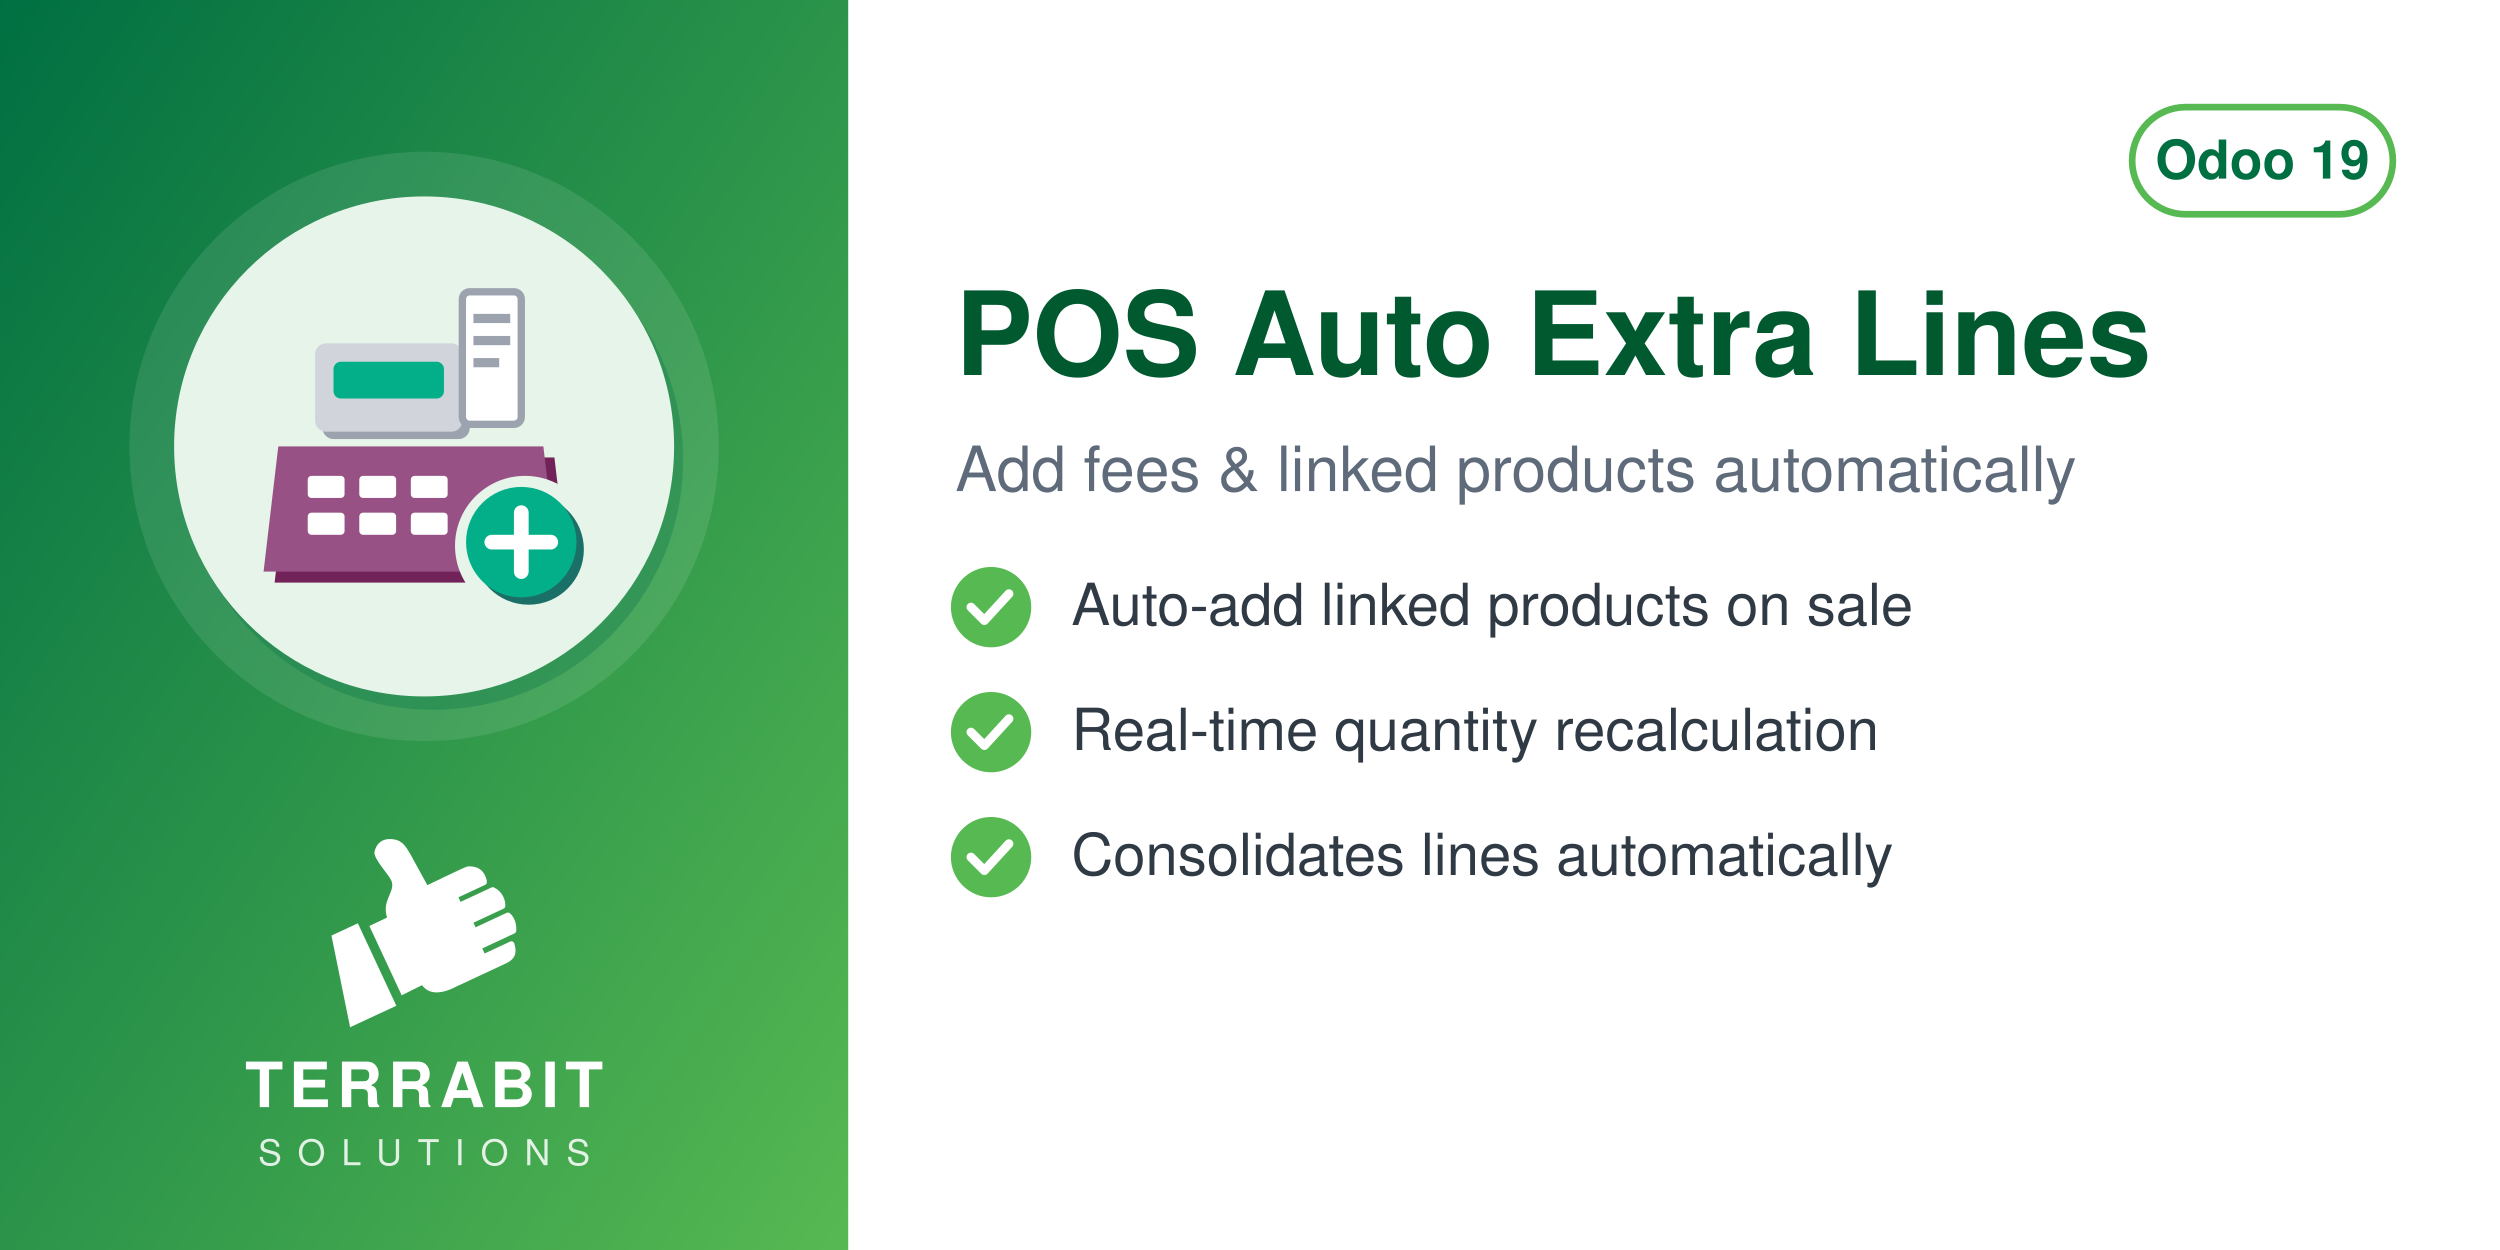
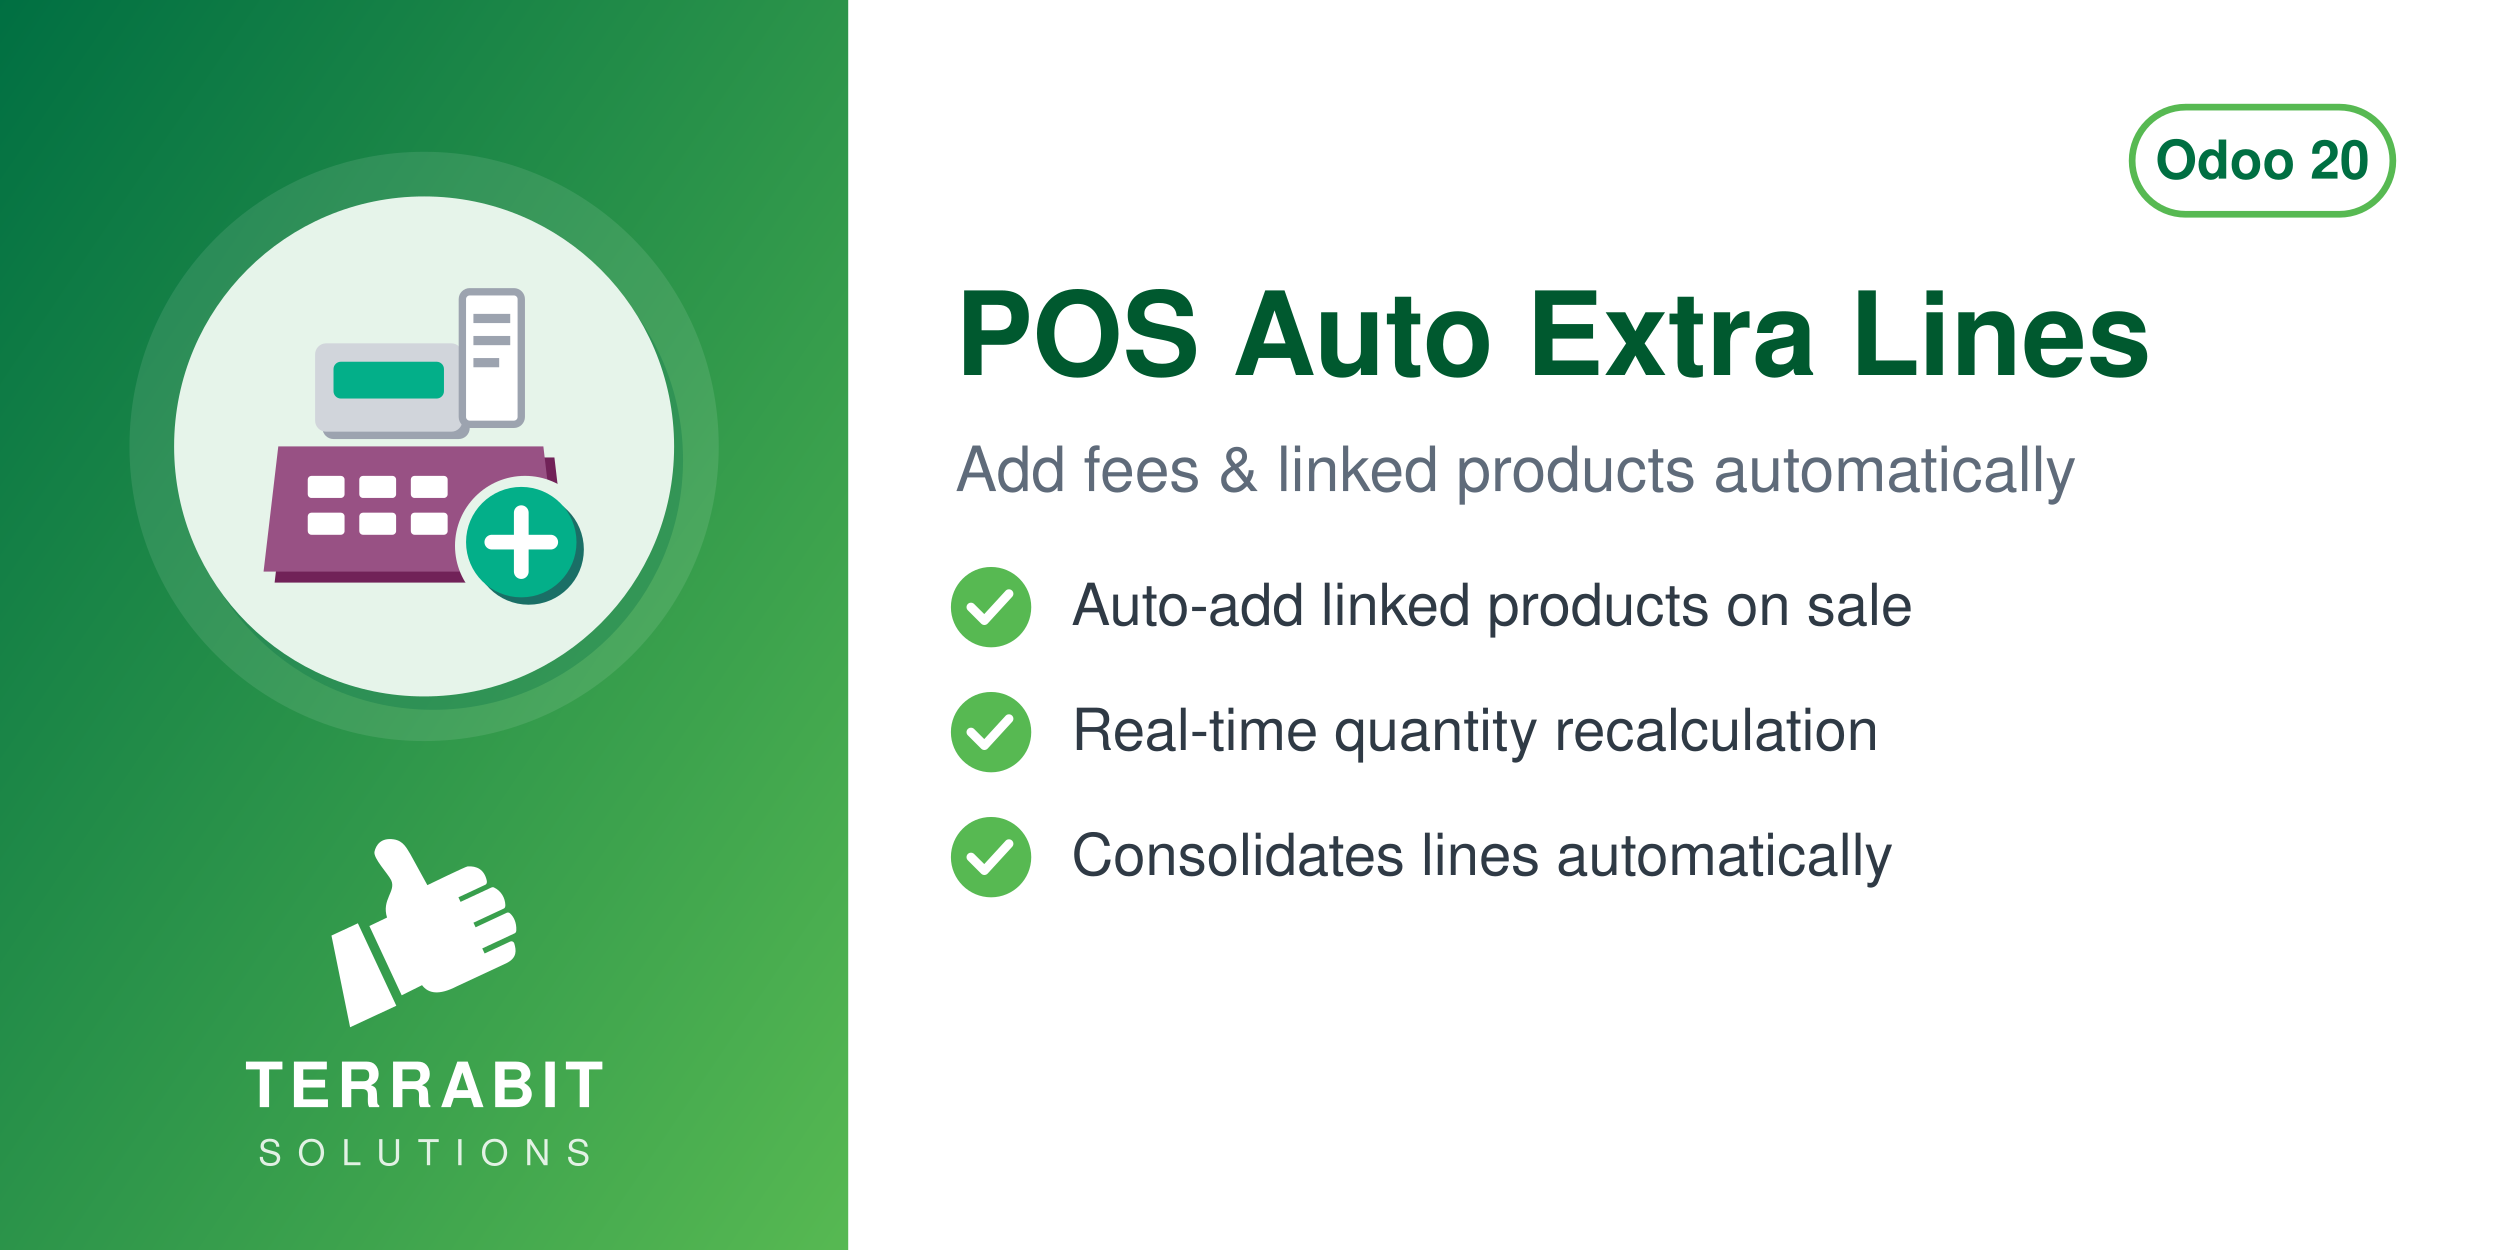
<svg xmlns="http://www.w3.org/2000/svg" width="560" height="280" viewBox="0 0 560 280">
  <defs>
    <linearGradient id="g" x1="0" y1="0" x2="1" y2="1">
      <stop offset="0" stop-color="#006F42" />
      <stop offset="1" stop-color="#57B952" />
    </linearGradient>
  </defs>
  <rect width="560" height="280" fill="#FFFFFF" />
  <rect width="190" height="280" fill="url(#g)" />
  <circle cx="95.0" cy="100" r="66" fill="white" opacity="0.10" />
  <circle cx="97.0" cy="103" r="56" fill="#006F42" opacity="0.30" />
  <circle cx="95.0" cy="100" r="56" fill="#E6F4EA" />
  <svg x="54.0" y="59.0" width="82" height="82" viewBox="0 0 100 100" preserveAspectRatio="xMidYMid meet">
    <g transform="translate(0.11,-0.29) scale(1.0057)">
      <defs>
        <mask id="mi-cut" maskUnits="userSpaceOnUse" x="-20" y="-20" width="140" height="140">
          <rect x="-20" y="-20" width="140" height="140" fill="#fff" />
          <circle cx="77" cy="77" r="19" fill="#000" />
        </mask>
      </defs>
      <g mask="url(#mi-cut)">
        <g transform="translate(3,3)" fill="#712258">
          <path d="M10,50 h72 l4,34 h-80z" />
        </g>
        <g fill="#985184">
          <path d="M10,50 h72 l4,34 h-80z" />
        </g>
        <g transform="translate(2,2)" fill="#9CA3AF">
          <rect x="20" y="22" width="40" height="24" rx="3" />
        </g>
        <g fill="#D1D5DB">
          <rect x="20" y="22" width="40" height="24" rx="3" />
        </g>
        <rect x="25" y="27" width="30" height="10" rx="2" fill="#03AF89" />
        <rect x="60" y="8" width="16" height="36" rx="2" fill="#FFFFFF" stroke="#9CA3AF" stroke-width="2" />
        <g fill="#9CA3AF">
          <rect x="63" y="14" width="10" height="2.5" />
          <rect x="63" y="20" width="10" height="2.5" />
          <rect x="63" y="26" width="7" height="2.5" />
        </g>
        <g fill="#FFFFFF">
          <rect x="18" y="58" width="10" height="6" rx="1" />
          <rect x="32" y="58" width="10" height="6" rx="1" />
          <rect x="46" y="58" width="10" height="6" rx="1" />
          <rect x="18" y="68" width="10" height="6" rx="1" />
          <rect x="32" y="68" width="10" height="6" rx="1" />
          <rect x="46" y="68" width="10" height="6" rx="1" />
        </g>
      </g>
      <circle cx="78" cy="78" r="15" fill="#1A6F66" />
      <circle cx="76" cy="76" r="15" fill="#03AF89" />
      <path d="M76,68 v16 M68,76 h16" fill="none" stroke="#FFFFFF" stroke-width="4" stroke-linecap="round" stroke-linejoin="round" />
    </g>
  </svg>
  <svg x="72.0" y="186" width="46" height="46" viewBox="4045 2535 3400 3400" preserveAspectRatio="xMidYMid meet">
    <path fill="#FFFFFF" d="M4648.32 4073.59l636.59 1365.17 -765.09 355.96 -308.63 -1517.87 437.13 -203.26zm725.61 1192.32l336.75 -167.88c105.65,140.85 282.69,170.72 576.82,18.8l819.92 -382.33c181.4,-90.13 164.26,-214.57 130.07,-328.43 -4.28,-14.25 -13.68,-24.81 -27.34,-30.7 -13.67,-5.89 -27.61,-5.11 -41.09,1.18l-422.32 196.93 -39.04 -83.72 538.07 -250.91c16.64,-7.76 24.7,-27.69 25.58,-46.04 6.48,-134.33 -44.36,-230.89 -105.84,-285.23 -15.2,-13.44 -35.71,-15.59 -54.12,-7l-513.92 239.64 -35.6 -76.34 506.31 -236.1c17.69,-8.25 22.52,-36.93 21.83,-56.45 -4.1,-117.31 -67.62,-232.74 -187.72,-290.66 -13.94,-6.72 -28.64,-6.36 -42.69,0.19l-511.21 238.38 -35.37 -75.86 448.98 -209.36c20.44,-9.53 25.81,-42.28 21.02,-64.32 -41.02,-189.07 -167.92,-247.8 -318.14,-237.87 -29.39,1.94 -589.86,273.16 -665.95,310.54l-281.84 -513.57c-59.06,-93.13 -112.7,-221.7 -276.47,-245.13 -211.24,-30.22 -291.56,94.38 -316.89,203.13 -25.32,108.75 223.84,365.99 276.05,473.69 85.52,184.27 -161.86,318.11 -68.41,617.99l-292.54 139.94 535.09 1147.51z" />
  </svg>
  <text x="95.0" y="248" text-anchor="middle" font-family="Helvetica,Arial,sans-serif" font-size="14" font-weight="800" letter-spacing="1.4" fill="white">TERRABIT</text>
  <text x="95.0" y="261" text-anchor="middle" font-family="Helvetica,Arial,sans-serif" font-size="8" font-weight="500" letter-spacing="3.6" fill="white" opacity="0.85">SOLUTIONS</text>
  <g>
    <rect x="477.6" y="24" width="58.4" height="24" rx="12" fill="none" stroke="#57B952" stroke-width="1.5" />
-     <text x="506.8" y="40" text-anchor="middle" font-family="Helvetica,Arial,sans-serif" font-size="12" font-weight="700" fill="#006F42">Odoo 19</text>
+     <text x="506.8" y="40" text-anchor="middle" font-family="Helvetica,Arial,sans-serif" font-size="12" font-weight="700" fill="#006F42">Odoo 20</text>
  </g>
  <text x="214" y="84" font-family="Helvetica,Arial,sans-serif" font-size="26" font-weight="700" fill="#00592F">POS Auto Extra Lines</text>
  <text x="214" y="110" font-family="Helvetica,Arial,sans-serif" font-size="14" fill="#5F6B7A">Add fees &amp; linked products automatically</text>
  <circle cx="222" cy="136" r="9" fill="#57B952" />
  <path d="M217.5 136 l3 3 l5.5 -6" fill="none" stroke="white" stroke-width="2" stroke-linecap="round" stroke-linejoin="round" />
  <text x="240" y="140" font-family="Helvetica,Arial,sans-serif" font-size="13" fill="#2F3A45">Auto-add linked products on sale</text>
  <circle cx="222" cy="164" r="9" fill="#57B952" />
  <path d="M217.5 164 l3 3 l5.5 -6" fill="none" stroke="white" stroke-width="2" stroke-linecap="round" stroke-linejoin="round" />
  <text x="240" y="168" font-family="Helvetica,Arial,sans-serif" font-size="13" fill="#2F3A45">Real-time quantity recalculation</text>
  <circle cx="222" cy="192" r="9" fill="#57B952" />
  <path d="M217.5 192 l3 3 l5.5 -6" fill="none" stroke="white" stroke-width="2" stroke-linecap="round" stroke-linejoin="round" />
  <text x="240" y="196" font-family="Helvetica,Arial,sans-serif" font-size="13" fill="#2F3A45">Consolidates lines automatically</text>
</svg>
